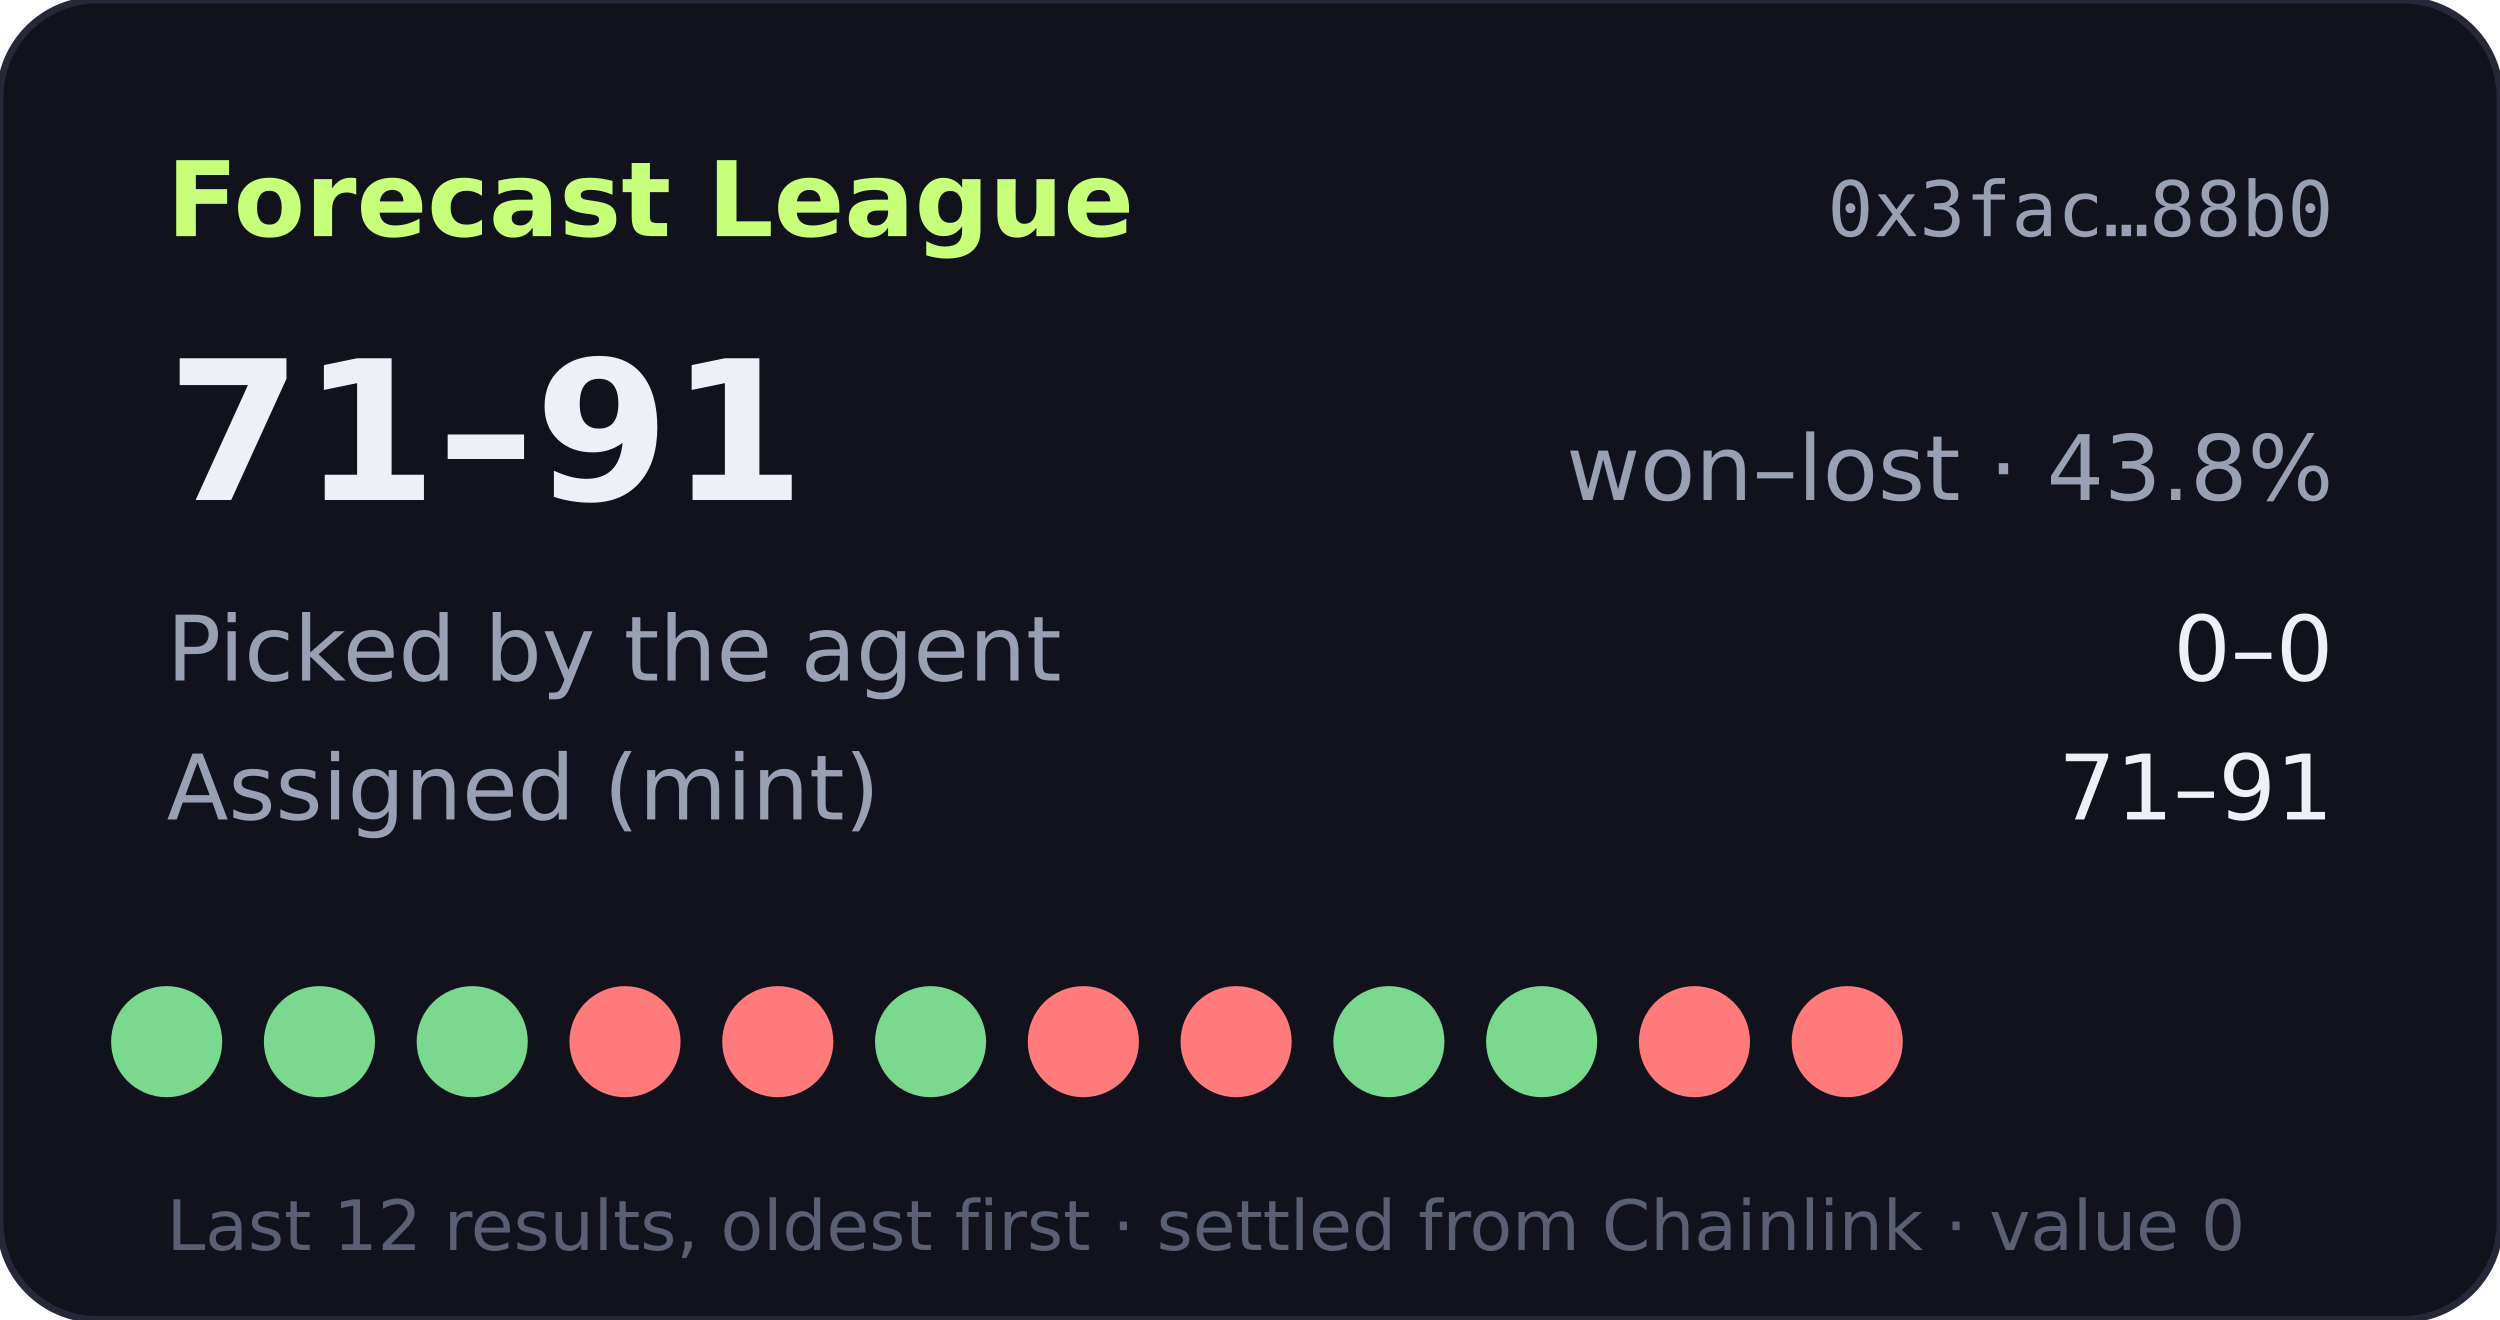
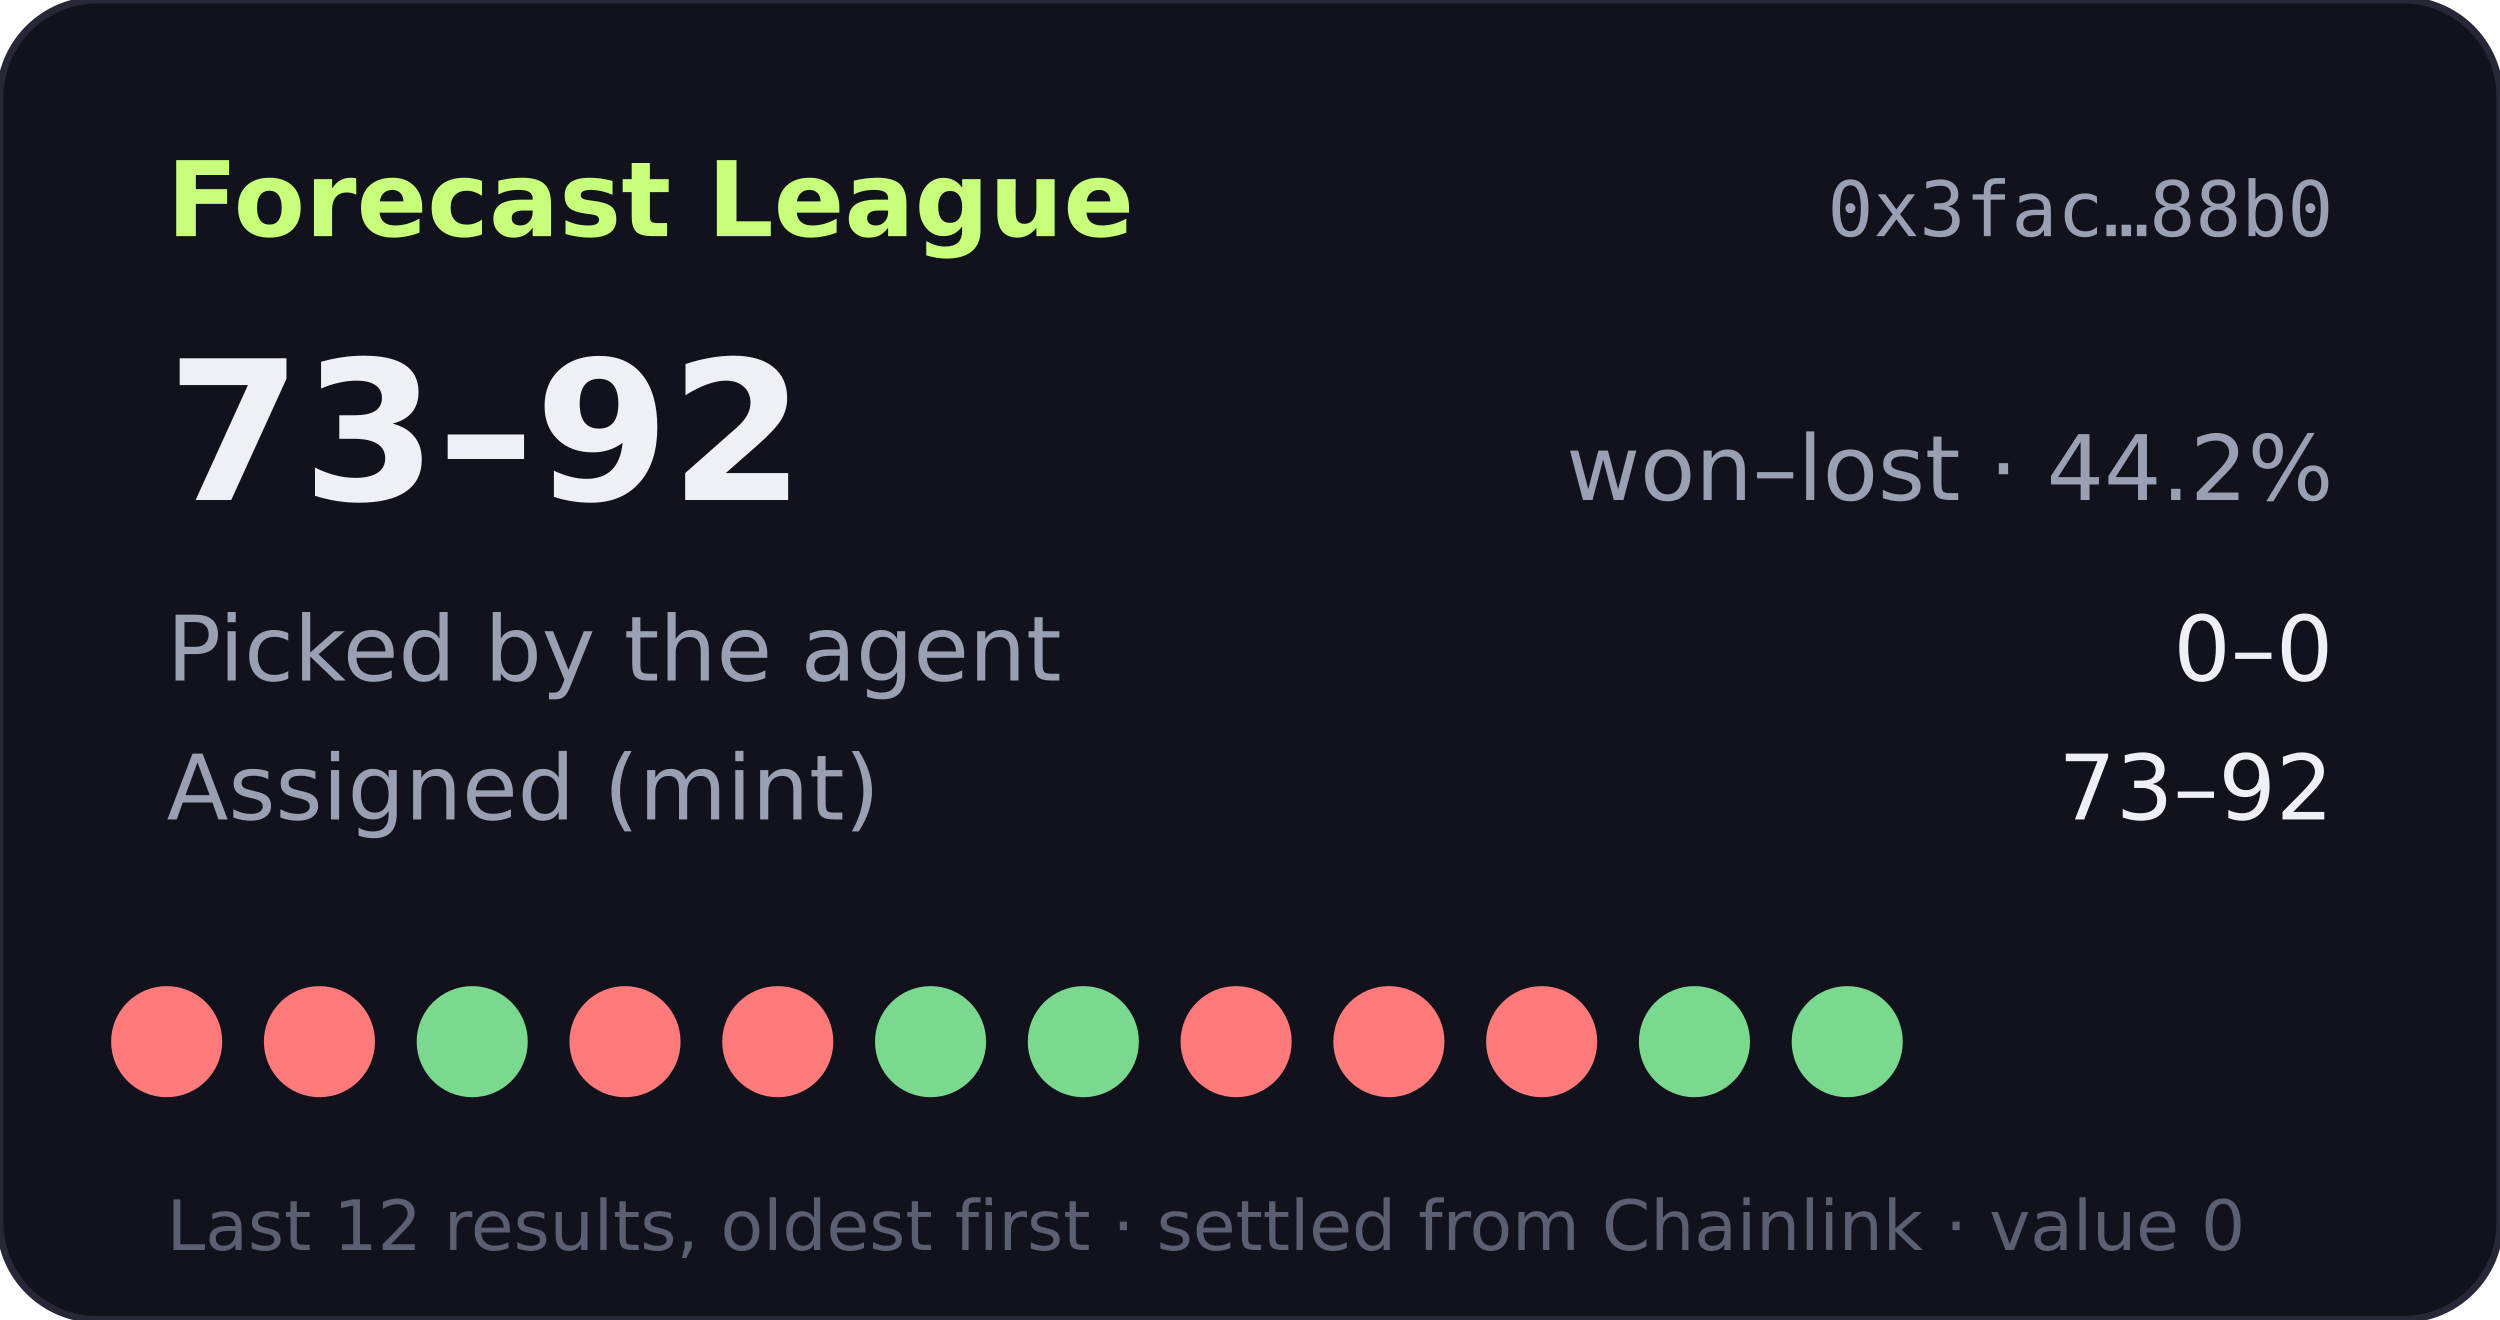
- <svg xmlns="http://www.w3.org/2000/svg" width="360" height="190" viewBox="0 0 360 190" role="img" aria-label="Forecast League record 71-91">
+ <svg xmlns="http://www.w3.org/2000/svg" width="360" height="190" viewBox="0 0 360 190" role="img" aria-label="Forecast League record 73-92">
  <rect width="360" height="190" rx="14" fill="#11121b" stroke="#262838" />
  <text x="24" y="34" fill="#c8ff7a" font-size="15" font-weight="700" font-family="Verdana,DejaVu Sans,sans-serif">Forecast League</text>
  <text x="336" y="34" fill="#9aa0b4" font-size="11" text-anchor="end" font-family="monospace">0x3fac…88b0</text>
  <g font-family="Verdana,DejaVu Sans,sans-serif">
-     <text x="24" y="72" fill="#eef0f6" font-size="28" font-weight="700">71–91</text>
-     <text x="336" y="72" fill="#9aa0b4" font-size="13" text-anchor="end">won–lost · 43.8%</text>
+     <text x="24" y="72" fill="#eef0f6" font-size="28" font-weight="700">73–92</text>
+     <text x="336" y="72" fill="#9aa0b4" font-size="13" text-anchor="end">won–lost · 44.2%</text>
    <text x="24" y="98" fill="#9aa0b4" font-size="13">Picked by the agent</text>
    <text x="336" y="98" fill="#eef0f6" font-size="13" text-anchor="end">0–0</text>
    <text x="24" y="118" fill="#9aa0b4" font-size="13">Assigned (mint)</text>
-     <text x="336" y="118" fill="#eef0f6" font-size="13" text-anchor="end">71–91</text>
-     <circle cx="24" cy="150" r="8" fill="#7bd88f" />
-     <circle cx="46" cy="150" r="8" fill="#7bd88f" />
+     <text x="336" y="118" fill="#eef0f6" font-size="13" text-anchor="end">73–92</text>
+     <circle cx="24" cy="150" r="8" fill="#ff7a7a" />
+     <circle cx="46" cy="150" r="8" fill="#ff7a7a" />
    <circle cx="68" cy="150" r="8" fill="#7bd88f" />
    <circle cx="90" cy="150" r="8" fill="#ff7a7a" />
    <circle cx="112" cy="150" r="8" fill="#ff7a7a" />
    <circle cx="134" cy="150" r="8" fill="#7bd88f" />
-     <circle cx="156" cy="150" r="8" fill="#ff7a7a" />
+     <circle cx="156" cy="150" r="8" fill="#7bd88f" />
    <circle cx="178" cy="150" r="8" fill="#ff7a7a" />
-     <circle cx="200" cy="150" r="8" fill="#7bd88f" />
-     <circle cx="222" cy="150" r="8" fill="#7bd88f" />
-     <circle cx="244" cy="150" r="8" fill="#ff7a7a" />
-     <circle cx="266" cy="150" r="8" fill="#ff7a7a" />
+     <circle cx="200" cy="150" r="8" fill="#ff7a7a" />
+     <circle cx="222" cy="150" r="8" fill="#ff7a7a" />
+     <circle cx="244" cy="150" r="8" fill="#7bd88f" />
+     <circle cx="266" cy="150" r="8" fill="#7bd88f" />
    <text x="24" y="180" fill="#5a5f73" font-size="10">Last 12 results, oldest first · settled from Chainlink · value 0</text>
  </g>
</svg>
